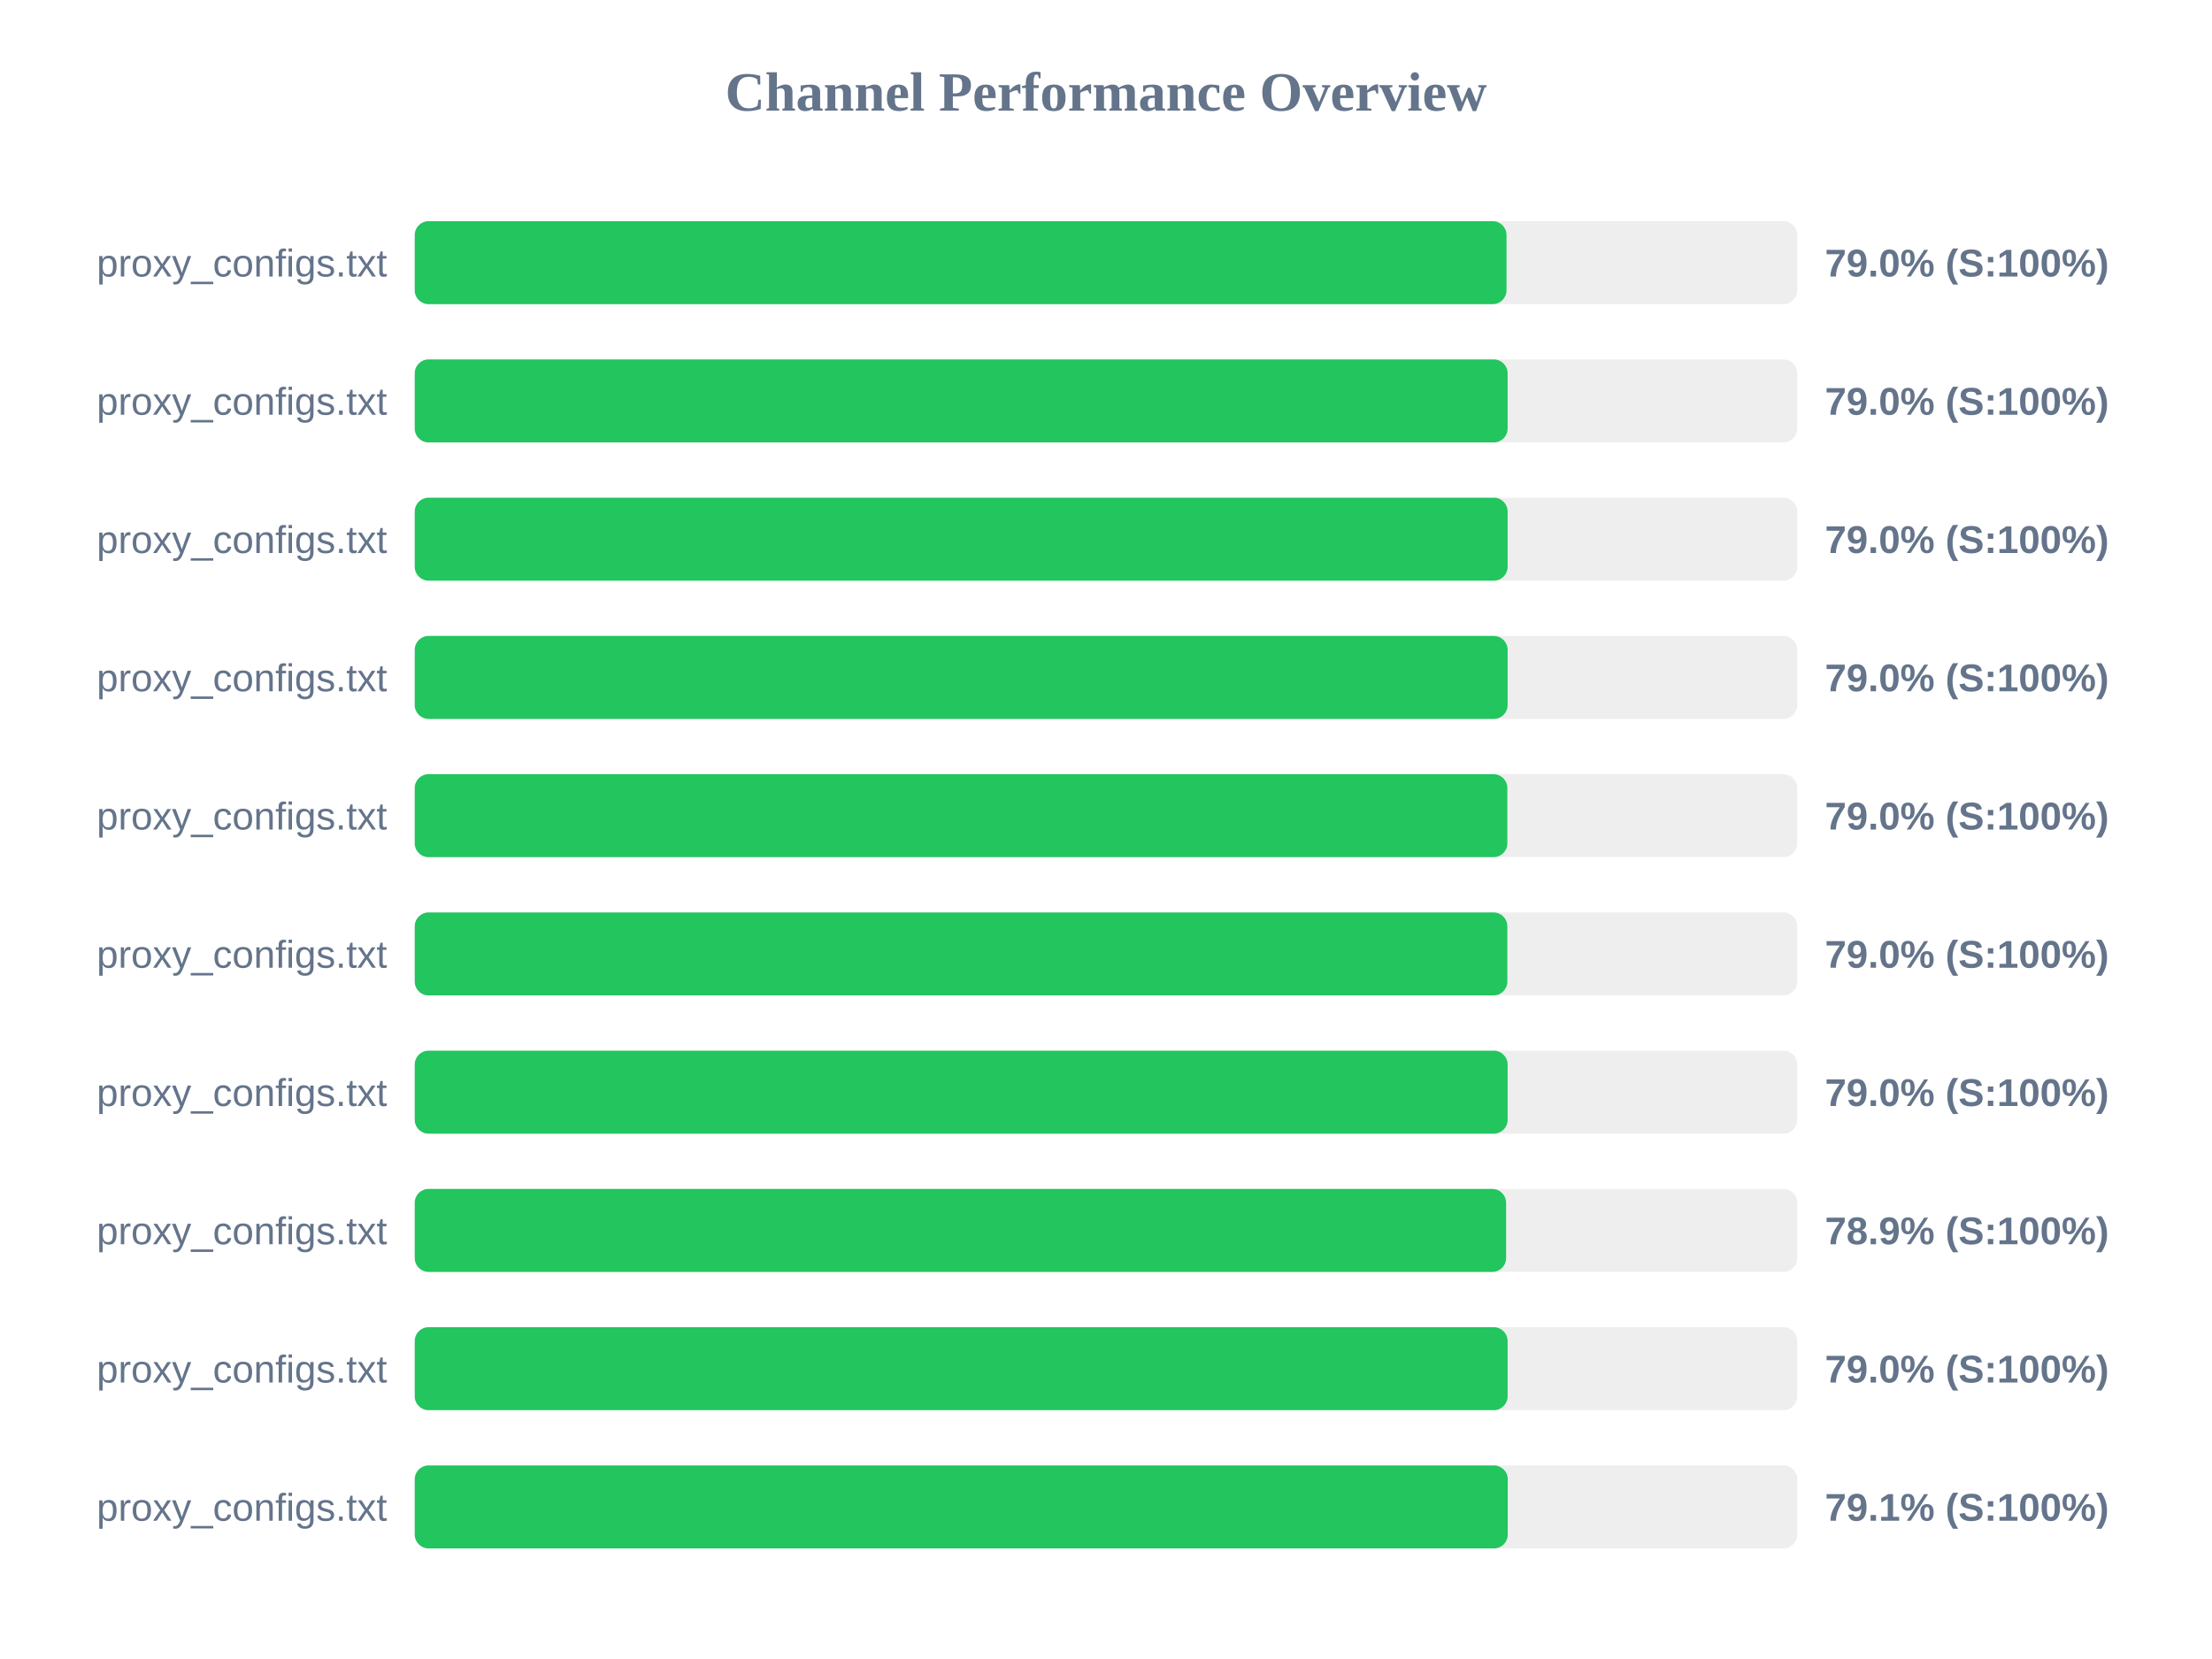
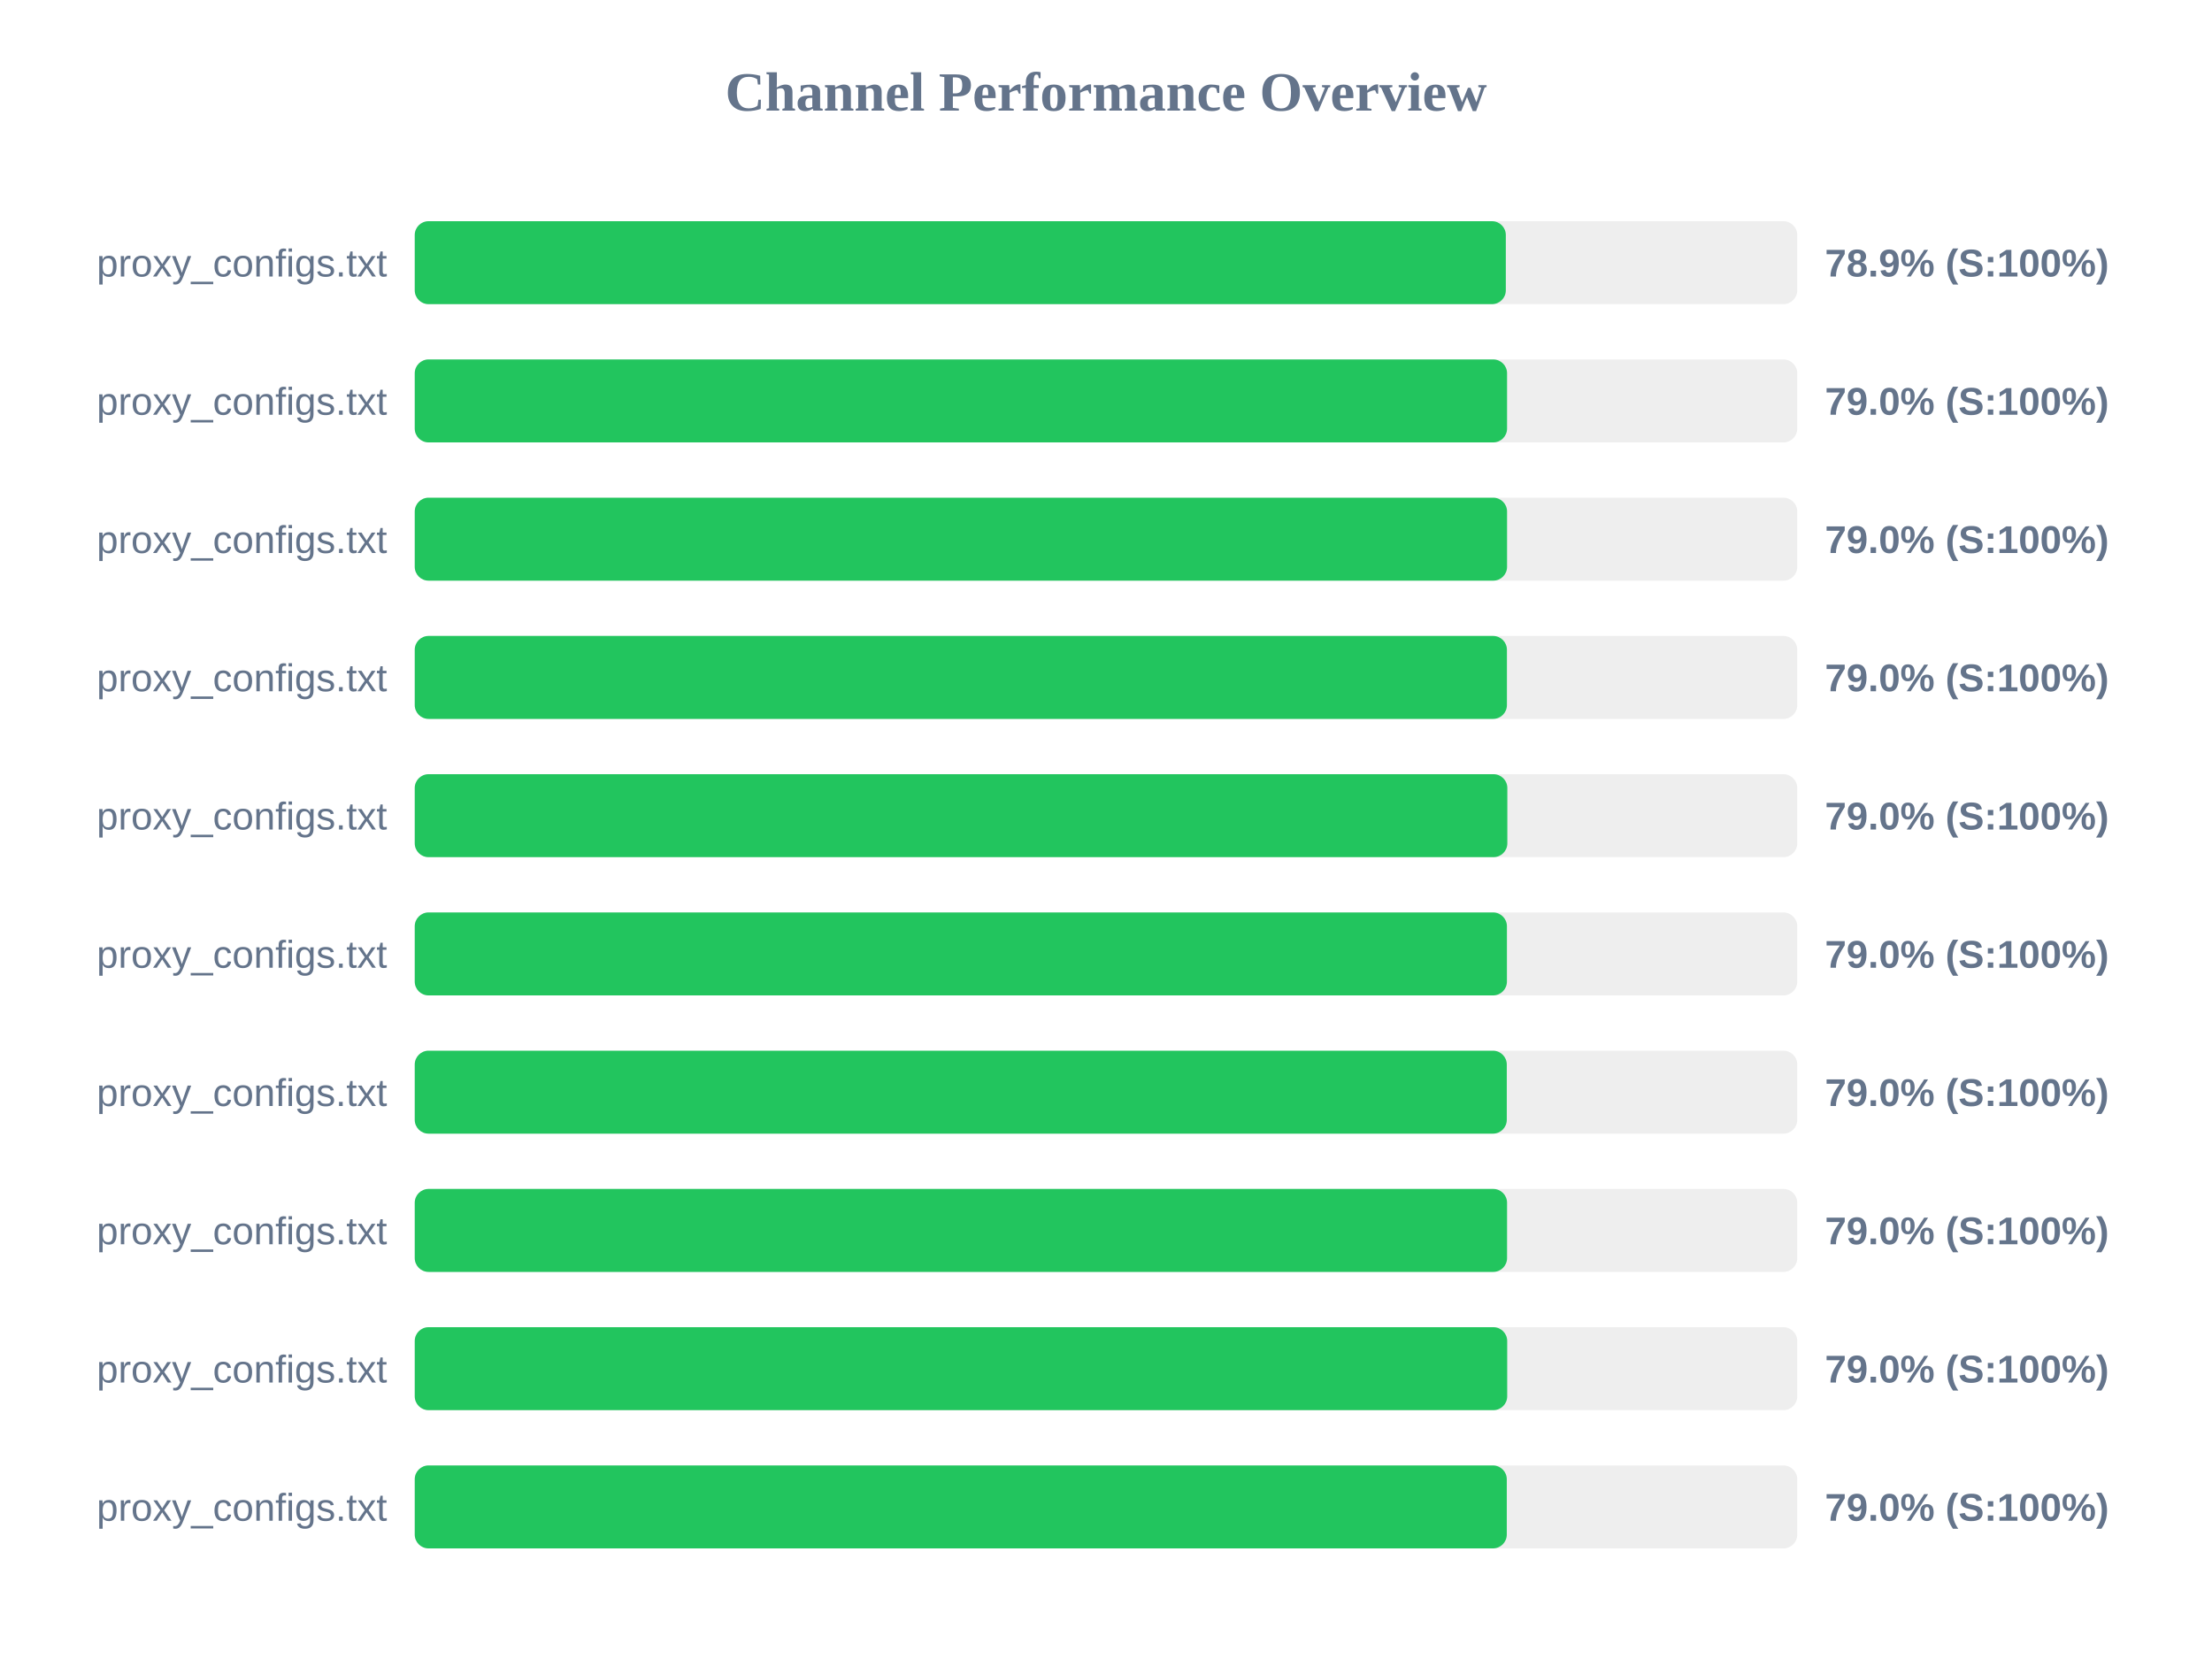
<svg xmlns="http://www.w3.org/2000/svg" width="800" height="600" version="1.1">
  <style>
        .row { font: 14px Arial; fill: #64748b; }
        .score { font: bold 14px Arial; fill: #64748b; }
    </style>
  <text x="400" y="40" text-anchor="middle" font-size="20px" font-weight="bold" fill="#64748b">Channel Performance Overview</text>
  <rect x="150" y="80" width="500" height="30" fill="#eee" rx="5" />
-   <rect x="150" y="80" width="394.85" height="30" fill="#22c55e" rx="5" />
+   <rect x="150" y="80" width="394.6" height="30" fill="#22c55e" rx="5" />
  <text x="140" y="100" text-anchor="end" class="row">proxy_configs.txt</text>
-   <text x="660" y="100" text-anchor="start" class="score">79.0% (S:100%)</text>
+   <text x="660" y="100" text-anchor="start" class="score">78.9% (S:100%)</text>
  <rect x="150" y="130" width="500" height="30" fill="#eee" rx="5" />
-   <rect x="150" y="130" width="395.25" height="30" fill="#22c55e" rx="5" />
+   <rect x="150" y="130" width="395.05" height="30" fill="#22c55e" rx="5" />
  <text x="140" y="150" text-anchor="end" class="row">proxy_configs.txt</text>
  <text x="660" y="150" text-anchor="start" class="score">79.0% (S:100%)</text>
  <rect x="150" y="180" width="500" height="30" fill="#eee" rx="5" />
-   <rect x="150" y="180" width="395.25" height="30" fill="#22c55e" rx="5" />
+   <rect x="150" y="180" width="395.05" height="30" fill="#22c55e" rx="5" />
  <text x="140" y="200" text-anchor="end" class="row">proxy_configs.txt</text>
  <text x="660" y="200" text-anchor="start" class="score">79.0% (S:100%)</text>
  <rect x="150" y="230" width="500" height="30" fill="#eee" rx="5" />
-   <rect x="150" y="230" width="395.25" height="30" fill="#22c55e" rx="5" />
+   <rect x="150" y="230" width="395.0" height="30" fill="#22c55e" rx="5" />
  <text x="140" y="250" text-anchor="end" class="row">proxy_configs.txt</text>
  <text x="660" y="250" text-anchor="start" class="score">79.0% (S:100%)</text>
  <rect x="150" y="280" width="500" height="30" fill="#eee" rx="5" />
  <rect x="150" y="280" width="395.15" height="30" fill="#22c55e" rx="5" />
  <text x="140" y="300" text-anchor="end" class="row">proxy_configs.txt</text>
  <text x="660" y="300" text-anchor="start" class="score">79.0% (S:100%)</text>
  <rect x="150" y="330" width="500" height="30" fill="#eee" rx="5" />
-   <rect x="150" y="330" width="395.15" height="30" fill="#22c55e" rx="5" />
+   <rect x="150" y="330" width="395.0" height="30" fill="#22c55e" rx="5" />
  <text x="140" y="350" text-anchor="end" class="row">proxy_configs.txt</text>
  <text x="660" y="350" text-anchor="start" class="score">79.0% (S:100%)</text>
  <rect x="150" y="380" width="500" height="30" fill="#eee" rx="5" />
-   <rect x="150" y="380" width="395.25" height="30" fill="#22c55e" rx="5" />
+   <rect x="150" y="380" width="394.95" height="30" fill="#22c55e" rx="5" />
  <text x="140" y="400" text-anchor="end" class="row">proxy_configs.txt</text>
  <text x="660" y="400" text-anchor="start" class="score">79.0% (S:100%)</text>
  <rect x="150" y="430" width="500" height="30" fill="#eee" rx="5" />
-   <rect x="150" y="430" width="394.7" height="30" fill="#22c55e" rx="5" />
+   <rect x="150" y="430" width="395.05" height="30" fill="#22c55e" rx="5" />
  <text x="140" y="450" text-anchor="end" class="row">proxy_configs.txt</text>
-   <text x="660" y="450" text-anchor="start" class="score">78.9% (S:100%)</text>
+   <text x="660" y="450" text-anchor="start" class="score">79.0% (S:100%)</text>
  <rect x="150" y="480" width="500" height="30" fill="#eee" rx="5" />
-   <rect x="150" y="480" width="395.25" height="30" fill="#22c55e" rx="5" />
+   <rect x="150" y="480" width="395.1" height="30" fill="#22c55e" rx="5" />
  <text x="140" y="500" text-anchor="end" class="row">proxy_configs.txt</text>
  <text x="660" y="500" text-anchor="start" class="score">79.0% (S:100%)</text>
  <rect x="150" y="530" width="500" height="30" fill="#eee" rx="5" />
-   <rect x="150" y="530" width="395.3" height="30" fill="#22c55e" rx="5" />
+   <rect x="150" y="530" width="394.95" height="30" fill="#22c55e" rx="5" />
  <text x="140" y="550" text-anchor="end" class="row">proxy_configs.txt</text>
-   <text x="660" y="550" text-anchor="start" class="score">79.1% (S:100%)</text>
+   <text x="660" y="550" text-anchor="start" class="score">79.0% (S:100%)</text>
</svg>
